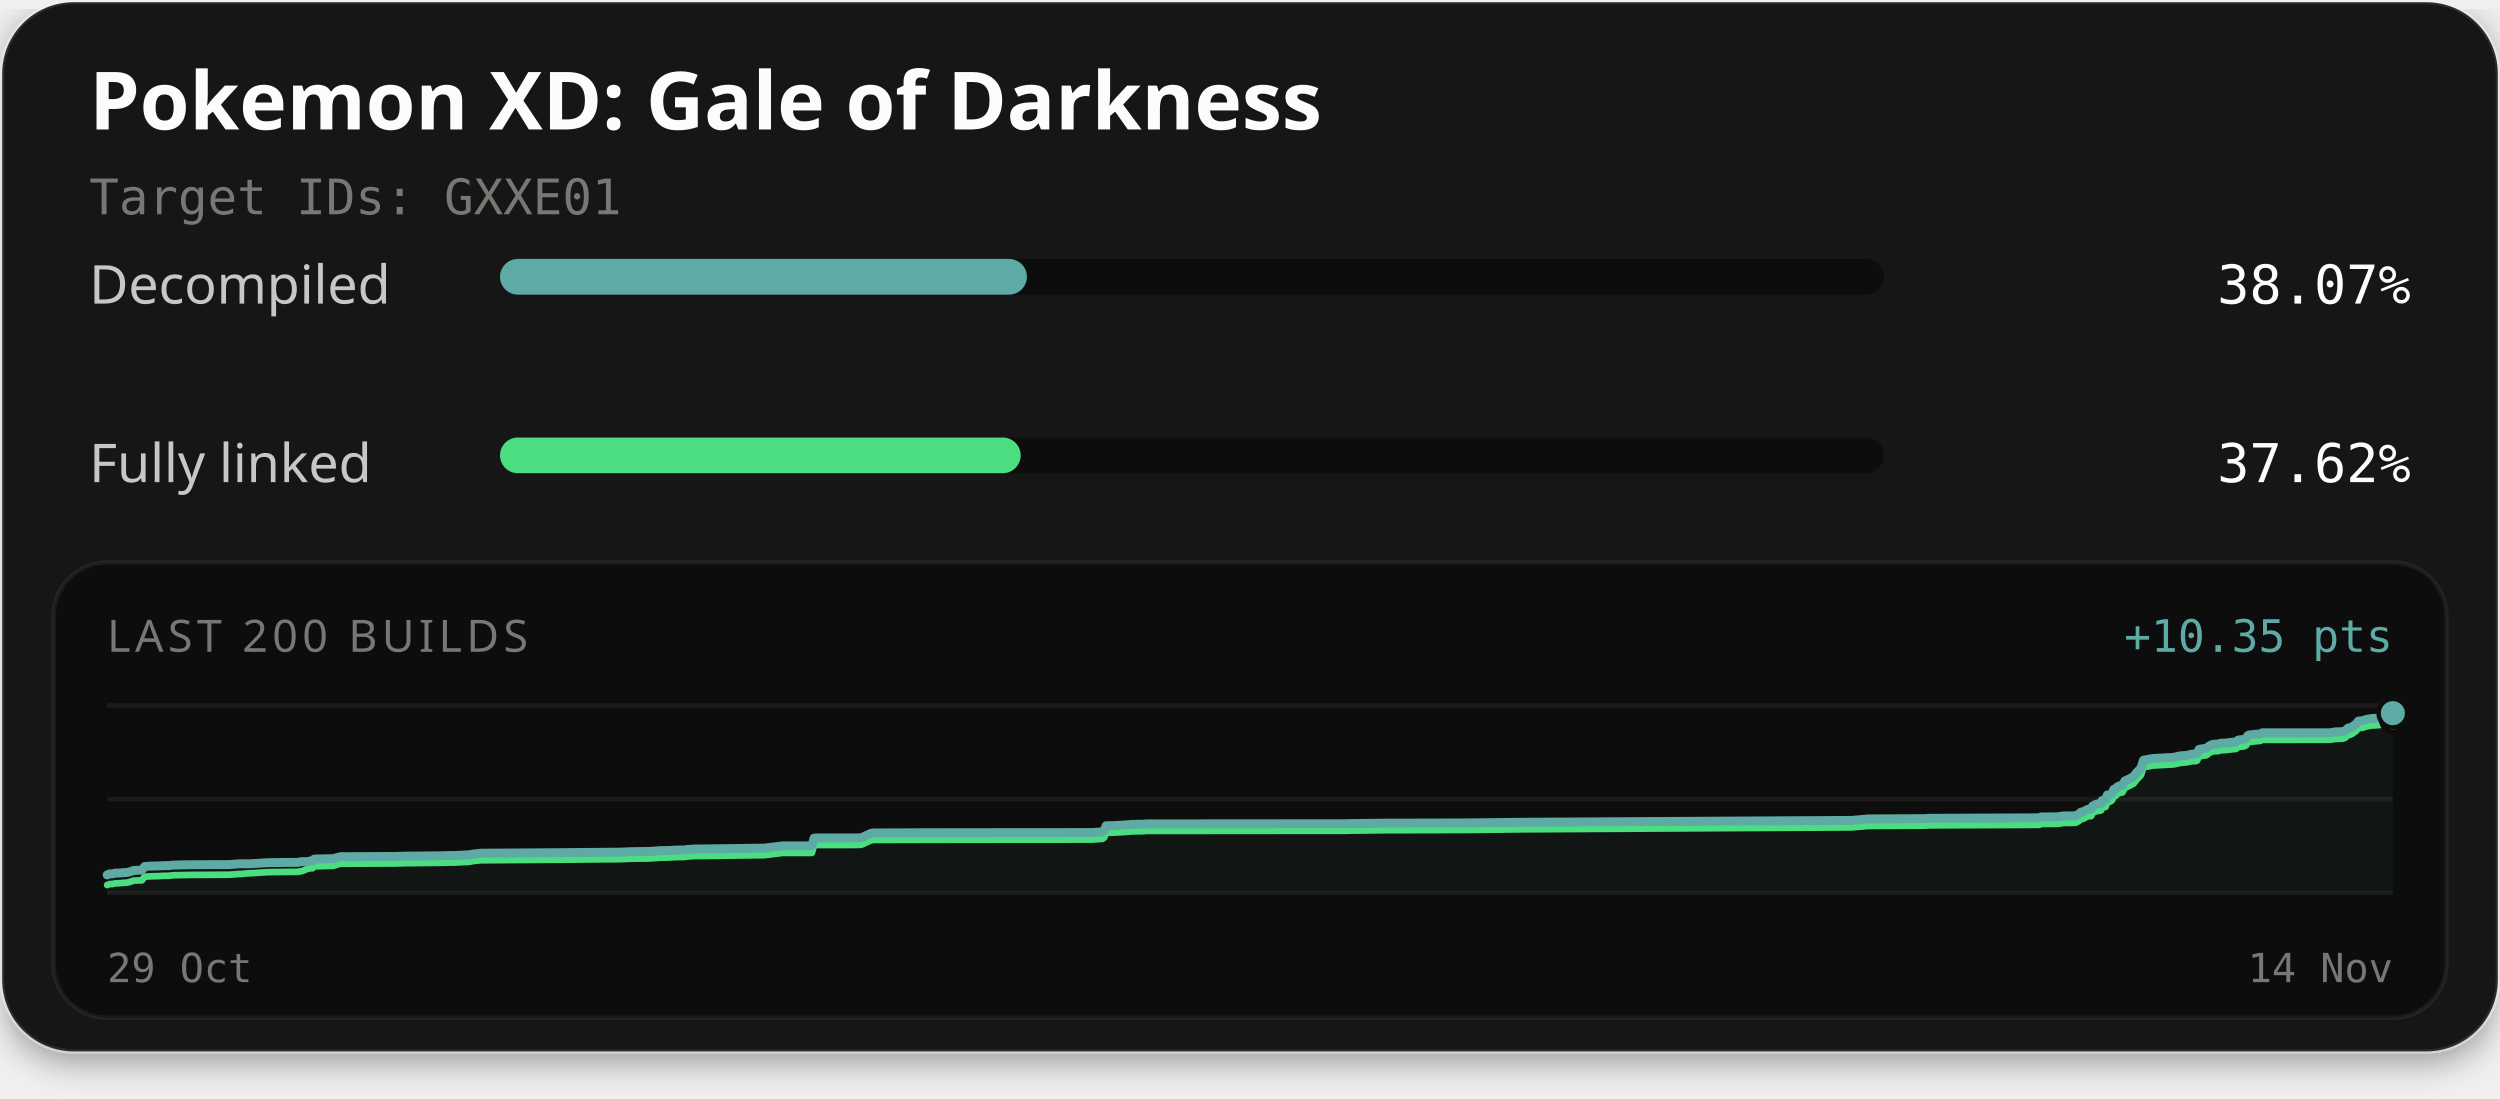
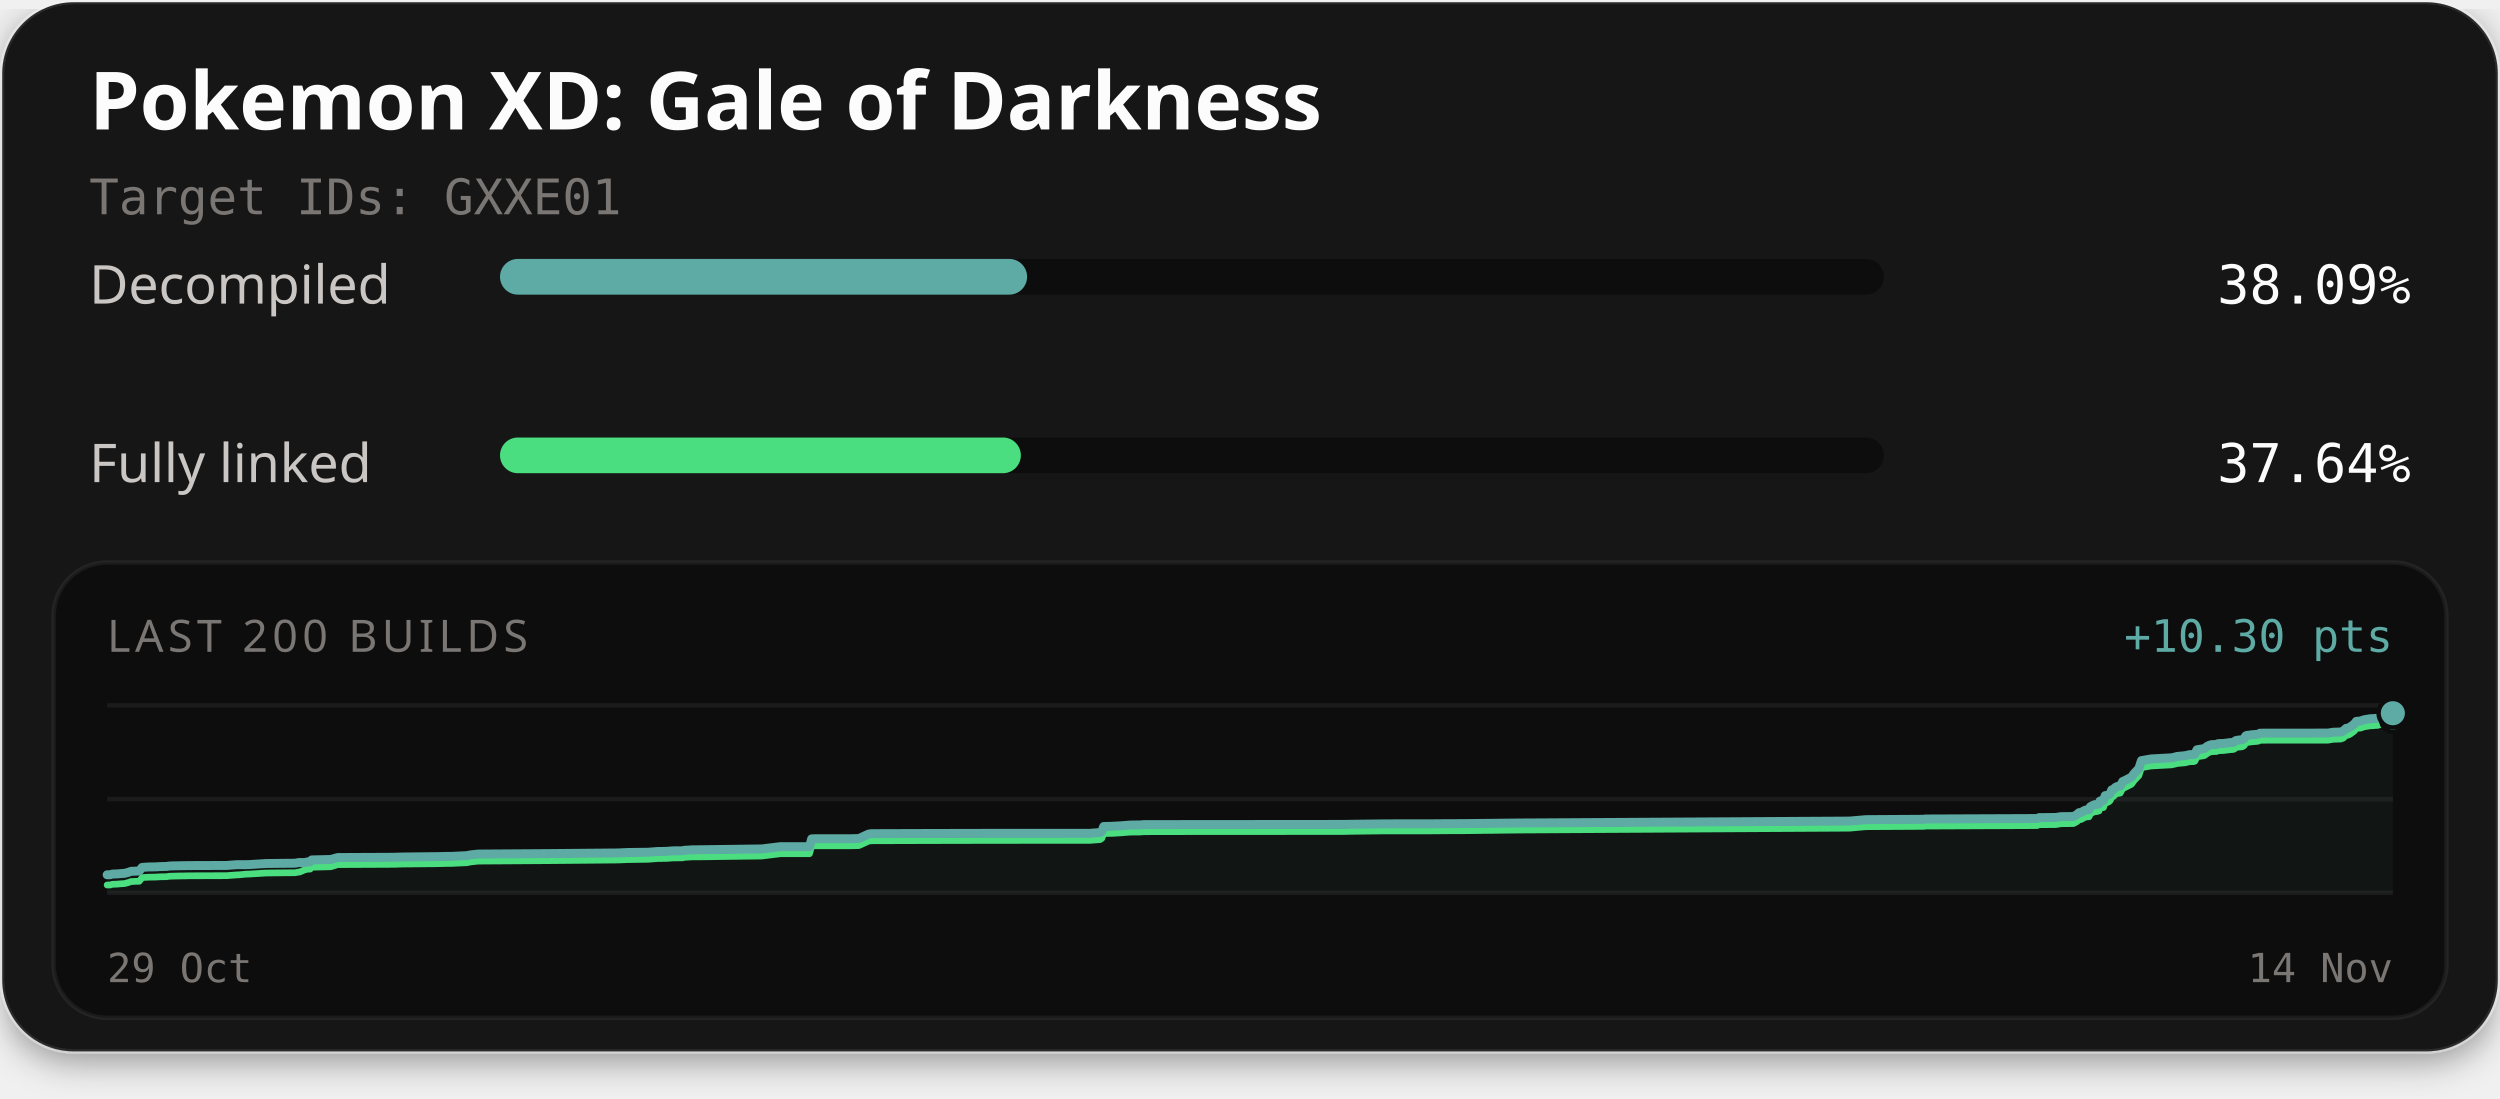
<svg xmlns="http://www.w3.org/2000/svg" width="560" height="246" viewBox="0 0 560 246" role="img" aria-labelledby="title description">
  <defs>
    <filter id="card-shadow" x="-10%" y="-10%" width="120%" height="130%">
      <feDropShadow dx="0" dy="2" stdDeviation="4" flood-color="#000000" flood-opacity="0.4" />
    </filter>
  </defs>
  <rect x="0.5" y="0.5" width="559" height="235" rx="16" fill="#141414" stroke="#ffffff" stroke-opacity="0.1" stroke-width="1" filter="url(#card-shadow)" />
  <text x="20" y="29" fill="#fcfcfc" font-family="'Red Hat Text', system-ui, sans-serif" font-size="18" font-weight="700">Pokemon XD: Gale of Darkness</text>
  <text x="20" y="48" fill="#7a7674" font-family="'Martian Mono', monospace" font-size="11">Target IDs: GXXE01</text>
  <text x="20" y="68" fill="#c9c6c4" font-family="'Red Hat Text', system-ui, sans-serif" font-size="12">Decompiled</text>
  <rect x="112" y="58" width="310" height="8" rx="4" fill="#0d0d0d" />
-   <rect x="112" y="58" width="118.03" height="8" rx="4" fill="#5eaaa4" />
-   <text x="540" y="68" text-anchor="end" fill="#fcfcfc" font-family="'Martian Mono', monospace" font-size="12">38.07%</text>
+   <rect x="112" y="58" width="118.07" height="8" rx="4" fill="#5eaaa4" />
+   <text x="540" y="68" text-anchor="end" fill="#fcfcfc" font-family="'Martian Mono', monospace" font-size="12">38.09%</text>
  <text x="20" y="108" fill="#c9c6c4" font-family="'Red Hat Text', system-ui, sans-serif" font-size="12">Fully linked</text>
  <rect x="112" y="98" width="310" height="8" rx="4" fill="#0d0d0d" />
-   <rect x="112" y="98" width="116.63" height="8" rx="4" fill="#4ade80" />
-   <text x="540" y="108" text-anchor="end" fill="#fcfcfc" font-family="'Martian Mono', monospace" font-size="12">37.62%</text>
+   <rect x="112" y="98" width="116.67" height="8" rx="4" fill="#4ade80" />
+   <text x="540" y="108" text-anchor="end" fill="#fcfcfc" font-family="'Martian Mono', monospace" font-size="12">37.64%</text>
  <rect x="12" y="126" width="536" height="102" rx="12" fill="#0d0d0d" stroke="#ffffff" stroke-opacity="0.06" stroke-width="1" />
  <text x="24" y="146" fill="#7a7674" font-family="'Red Hat Text', system-ui, sans-serif" font-size="10" letter-spacing="1">LAST 200 BUILDS</text>
-   <text x="536" y="146" text-anchor="end" fill="#5eaaa4" font-family="'Martian Mono', monospace" font-size="10">+10.35 pts</text>
+   <text x="536" y="146" text-anchor="end" fill="#5eaaa4" font-family="'Martian Mono', monospace" font-size="10">+10.30 pts</text>
  <line x1="24" y1="158" x2="536" y2="158" stroke="#ffffff" stroke-opacity="0.06" stroke-width="1" />
  <line x1="24" y1="179.0" x2="536" y2="179.0" stroke="#ffffff" stroke-opacity="0.06" stroke-width="1" />
  <line x1="24" y1="200" x2="536" y2="200" stroke="#ffffff" stroke-opacity="0.06" stroke-width="1" />
-   <path d="M24.00,195.97 L24.58,195.75 L25.27,195.74 L25.76,195.59 L26.42,195.57 L26.90,195.55 L27.50,195.48 L28.47,195.43 L29.34,195.20 L29.96,194.97 L30.35,194.97 L30.89,194.93 L31.76,194.92 L32.41,194.10 L33.16,194.05 L33.95,194.00 L35.15,193.98 L35.82,193.96 L36.25,193.92 L37.07,193.90 L37.90,193.89 L38.44,193.81 L39.08,193.77 L40.70,193.73 L42.22,193.71 L42.79,193.70 L51.40,193.66 L51.96,193.62 L53.57,193.49 L54.01,193.49 L55.65,193.49 L56.35,193.47 L59.69,193.26 L60.00,193.24 L64.40,193.18 L66.74,193.17 L67.29,193.05 L67.66,193.01 L68.85,193.01 L69.45,192.87 L70.03,192.85 L70.40,192.43 L74.68,192.33 L76.22,191.90 L88.77,191.84 L90.53,191.78 L97.63,191.71 L98.78,191.69 L99.89,191.67 L100.77,191.64 L101.64,191.64 L105.11,191.47 L106.03,191.30 L107.66,191.12 L123.79,191.01 L139.00,190.88 L141.12,190.78 L145.72,190.71 L147.91,190.54 L148.93,190.54 L149.92,190.52 L151.26,190.41 L153.49,190.39 L153.72,190.30 L155.61,190.18 L155.81,190.18 L157.73,190.16 L171.18,189.98 L175.32,189.48 L181.87,189.47 L182.35,187.74 L183.04,187.70 L191.27,187.70 L192.80,187.66 L192.98,187.64 L195.11,186.66 L195.74,186.58 L208.26,186.53 L222.20,186.51 L244.78,186.49 L245.11,186.46 L246.95,186.32 L247.35,186.05 L247.76,184.97 L249.48,184.94 L249.76,184.92 L251.73,184.81 L253.68,184.65 L255.96,184.63 L256.78,184.55 L267.61,184.54 L301.56,184.51 L302.29,184.49 L310.78,184.38 L321.00,184.37 L324.40,184.34 L328.09,184.34 L340.90,184.19 L414.79,183.77 L418.44,183.44 L430.93,183.37 L431.50,183.36 L431.76,183.30 L432.57,183.30 L456.82,183.19 L457.21,183.00 L461.00,182.96 L462.14,182.77 L464.93,182.75 L465.65,182.35 L466.20,181.88 L466.62,181.85 L467.57,181.32 L467.99,181.25 L468.42,181.23 L468.72,180.58 L469.10,180.34 L469.70,180.09 L470.17,180.07 L470.44,179.97 L470.66,179.93 L470.86,179.32 L471.10,179.22 L471.66,179.17 L472.04,178.08 L472.47,178.05 L472.83,177.91 L473.15,177.61 L473.50,176.81 L473.91,176.70 L474.20,176.35 L474.43,176.19 L474.79,176.03 L475.41,175.94 L475.97,174.93 L476.41,174.74 L477.93,173.96 L478.53,173.15 L479.58,172.05 L480.15,170.28 L482.31,169.90 L486.86,169.65 L487.59,169.50 L488.14,169.35 L489.94,169.18 L490.74,168.99 L491.01,168.93 L491.83,168.93 L492.12,168.82 L492.60,167.85 L494.24,167.59 L494.53,167.38 L494.86,167.10 L495.36,166.86 L495.73,166.73 L496.31,166.69 L497.02,166.66 L497.31,166.49 L497.58,166.48 L498.60,166.44 L499.99,166.26 L500.60,166.22 L500.90,166.15 L501.27,165.82 L501.89,165.69 L502.34,165.66 L502.80,165.57 L503.15,165.36 L503.50,164.78 L503.82,164.62 L504.19,164.61 L504.81,164.51 L506.05,164.41 L506.40,164.34 L506.70,164.15 L521.91,164.14 L523.09,163.94 L524.79,163.88 L525.32,163.70 L526.01,163.07 L526.48,163.02 L526.99,162.72 L527.44,162.39 L527.77,162.17 L528.29,161.52 L528.81,161.47 L529.27,161.43 L529.72,161.26 L530.20,161.12 L530.66,161.06 L531.44,160.93 L531.93,160.92 L532.48,160.87 L533.03,160.85 L533.63,160.67 L534.10,160.58 L534.63,160.48 L535.11,159.96 L535.53,159.79 L536.00,159.75 L536.00,200.00 L24.00,200.00 Z" fill="#5eaaa4" fill-opacity="0.06" />
-   <path d="M24.00,198.25 L24.58,198.03 L25.27,198.02 L25.76,197.87 L26.42,197.85 L26.90,197.83 L27.50,197.76 L28.47,197.71 L29.34,197.48 L29.96,197.25 L30.35,197.25 L30.89,197.21 L31.76,197.20 L32.41,196.38 L33.16,196.33 L33.95,196.29 L35.15,196.26 L35.82,196.24 L36.25,196.20 L37.07,196.18 L37.90,196.17 L38.44,196.09 L39.08,196.05 L40.70,196.02 L42.22,195.99 L42.79,195.98 L51.40,195.94 L51.96,195.90 L53.57,195.77 L54.01,195.77 L55.65,195.61 L56.35,195.59 L59.69,195.39 L60.00,195.36 L64.40,195.31 L66.74,195.29 L67.29,195.17 L67.66,195.13 L68.85,194.64 L69.45,194.50 L70.03,194.48 L70.40,194.06 L74.68,193.95 L76.22,193.48 L88.77,193.42 L90.53,193.36 L97.63,193.28 L98.78,193.27 L99.89,193.25 L100.77,193.22 L101.64,193.22 L105.11,193.05 L106.03,192.87 L107.66,192.70 L123.79,192.59 L139.00,192.45 L141.12,192.36 L145.72,192.29 L147.91,192.12 L148.93,192.11 L149.92,192.09 L151.26,191.99 L153.49,191.97 L153.72,191.87 L155.61,191.76 L155.81,191.75 L157.73,191.74 L171.18,191.56 L175.32,191.05 L181.87,191.05 L182.35,189.32 L183.04,189.28 L191.27,189.27 L192.80,189.24 L192.98,189.21 L195.11,188.24 L195.74,188.15 L208.26,188.11 L222.20,188.09 L244.78,188.07 L245.11,188.03 L246.95,187.90 L247.35,187.62 L247.76,186.54 L249.48,186.51 L249.76,186.50 L251.73,186.39 L253.68,186.23 L255.96,186.20 L256.78,186.13 L267.61,186.12 L301.56,186.09 L302.29,186.07 L310.78,185.96 L321.00,185.95 L324.40,185.92 L328.09,185.92 L340.90,185.77 L414.79,185.34 L418.44,185.02 L430.93,184.95 L431.50,184.94 L431.76,184.88 L432.57,184.88 L456.82,184.77 L457.21,184.57 L461.00,184.54 L462.14,184.35 L464.93,184.32 L465.65,183.93 L466.20,183.46 L466.62,183.43 L467.57,182.90 L467.99,182.83 L468.42,182.81 L468.72,182.16 L469.10,181.92 L469.70,181.67 L470.17,181.65 L470.44,181.55 L470.66,181.51 L470.86,180.89 L471.10,180.80 L471.66,180.75 L472.04,179.66 L472.47,179.63 L472.83,179.48 L473.15,179.19 L473.50,178.38 L473.91,178.28 L474.20,177.93 L474.43,177.76 L474.79,177.61 L475.41,177.52 L475.97,176.51 L476.41,176.31 L477.93,175.53 L478.53,174.73 L479.58,173.62 L480.15,171.85 L482.31,171.48 L486.86,171.23 L487.59,171.08 L488.14,170.93 L489.94,170.75 L490.74,170.57 L491.01,170.51 L491.83,170.51 L492.12,170.40 L492.60,169.43 L494.24,169.17 L494.53,168.95 L494.86,168.68 L495.36,168.44 L495.73,168.31 L496.31,168.27 L497.02,168.24 L497.31,168.07 L497.58,168.06 L498.60,168.02 L499.99,167.84 L500.60,167.80 L500.90,167.73 L501.27,167.40 L501.89,167.26 L502.34,167.24 L502.80,167.15 L503.15,166.94 L503.50,166.35 L503.82,166.20 L504.19,166.19 L504.81,166.09 L506.05,165.99 L506.40,165.92 L506.70,165.73 L521.91,165.71 L523.09,165.52 L524.79,165.46 L525.32,165.28 L526.01,164.64 L526.48,164.60 L526.99,164.30 L527.44,163.97 L527.77,163.75 L528.29,163.10 L528.81,163.05 L529.27,163.01 L529.72,162.84 L530.20,162.70 L530.66,162.63 L531.44,162.51 L531.93,162.50 L532.48,162.44 L533.03,162.42 L533.63,162.24 L534.10,162.15 L534.63,162.06 L535.11,161.53 L535.53,161.37 L536.00,161.33" fill="none" stroke="#4ade80" stroke-width="1.5" stroke-linejoin="round" stroke-linecap="round" />
-   <path d="M24.00,195.97 L24.58,195.75 L25.27,195.74 L25.76,195.59 L26.42,195.57 L26.90,195.55 L27.50,195.48 L28.47,195.43 L29.34,195.20 L29.96,194.97 L30.35,194.97 L30.89,194.93 L31.76,194.92 L32.41,194.10 L33.16,194.05 L33.95,194.00 L35.15,193.98 L35.82,193.96 L36.25,193.92 L37.07,193.90 L37.90,193.89 L38.44,193.81 L39.08,193.77 L40.70,193.73 L42.22,193.71 L42.79,193.70 L51.40,193.66 L51.96,193.62 L53.57,193.49 L54.01,193.49 L55.65,193.49 L56.35,193.47 L59.69,193.26 L60.00,193.24 L64.40,193.18 L66.74,193.17 L67.29,193.05 L67.66,193.01 L68.85,193.01 L69.45,192.87 L70.03,192.85 L70.40,192.43 L74.68,192.33 L76.22,191.90 L88.77,191.84 L90.53,191.78 L97.63,191.71 L98.78,191.69 L99.89,191.67 L100.77,191.64 L101.64,191.64 L105.11,191.47 L106.03,191.30 L107.66,191.12 L123.79,191.01 L139.00,190.88 L141.12,190.78 L145.72,190.71 L147.91,190.54 L148.93,190.54 L149.92,190.52 L151.26,190.41 L153.49,190.39 L153.72,190.30 L155.61,190.18 L155.81,190.18 L157.73,190.16 L171.18,189.98 L175.32,189.48 L181.87,189.47 L182.35,187.74 L183.04,187.70 L191.27,187.70 L192.80,187.66 L192.98,187.64 L195.11,186.66 L195.74,186.58 L208.26,186.53 L222.20,186.51 L244.78,186.49 L245.11,186.46 L246.95,186.32 L247.35,186.05 L247.76,184.97 L249.48,184.94 L249.76,184.92 L251.73,184.81 L253.68,184.65 L255.96,184.63 L256.78,184.55 L267.61,184.54 L301.56,184.51 L302.29,184.49 L310.78,184.38 L321.00,184.37 L324.40,184.34 L328.09,184.34 L340.90,184.19 L414.79,183.77 L418.44,183.44 L430.93,183.37 L431.50,183.36 L431.76,183.30 L432.57,183.30 L456.82,183.19 L457.21,183.00 L461.00,182.96 L462.14,182.77 L464.93,182.75 L465.65,182.35 L466.20,181.88 L466.62,181.85 L467.57,181.32 L467.99,181.25 L468.42,181.23 L468.72,180.58 L469.10,180.34 L469.70,180.09 L470.17,180.07 L470.44,179.97 L470.66,179.93 L470.86,179.32 L471.10,179.22 L471.66,179.17 L472.04,178.08 L472.47,178.05 L472.83,177.91 L473.15,177.61 L473.50,176.81 L473.91,176.70 L474.20,176.35 L474.43,176.19 L474.79,176.03 L475.41,175.94 L475.97,174.93 L476.41,174.74 L477.93,173.96 L478.53,173.15 L479.58,172.05 L480.15,170.28 L482.31,169.90 L486.86,169.65 L487.59,169.50 L488.14,169.35 L489.94,169.18 L490.74,168.99 L491.01,168.93 L491.83,168.93 L492.12,168.82 L492.60,167.85 L494.24,167.59 L494.53,167.38 L494.86,167.10 L495.36,166.86 L495.73,166.73 L496.31,166.69 L497.02,166.66 L497.31,166.49 L497.58,166.48 L498.60,166.44 L499.99,166.26 L500.60,166.22 L500.90,166.15 L501.27,165.82 L501.89,165.69 L502.34,165.66 L502.80,165.57 L503.15,165.36 L503.50,164.78 L503.82,164.62 L504.19,164.61 L504.81,164.51 L506.05,164.41 L506.40,164.34 L506.70,164.15 L521.91,164.14 L523.09,163.94 L524.79,163.88 L525.32,163.70 L526.01,163.07 L526.48,163.02 L526.99,162.72 L527.44,162.39 L527.77,162.17 L528.29,161.52 L528.81,161.47 L529.27,161.43 L529.72,161.26 L530.20,161.12 L530.66,161.06 L531.44,160.93 L531.93,160.92 L532.48,160.87 L533.03,160.85 L533.63,160.67 L534.10,160.58 L534.63,160.48 L535.11,159.96 L535.53,159.79 L536.00,159.75" fill="none" stroke="#5eaaa4" stroke-width="2" stroke-linejoin="round" stroke-linecap="round" />
-   <circle cx="536.00" cy="161.33" r="2.6" fill="#4ade80" stroke="#0d0d0d" stroke-width="1" />
-   <circle cx="536.00" cy="159.75" r="3.2" fill="#5eaaa4" stroke="#0d0d0d" stroke-width="1" />
+   <path d="M24.00,195.95 L24.69,195.94 L25.18,195.79 L25.84,195.77 L26.32,195.75 L26.92,195.69 L27.89,195.63 L28.76,195.40 L29.38,195.17 L29.77,195.17 L30.31,195.13 L31.18,195.12 L31.84,194.30 L32.58,194.24 L33.37,194.20 L34.57,194.18 L35.25,194.16 L35.68,194.12 L36.49,194.10 L37.32,194.08 L37.87,194.00 L38.50,193.96 L40.12,193.93 L41.64,193.90 L42.21,193.89 L50.83,193.86 L51.39,193.81 L53.00,193.69 L53.44,193.68 L55.08,193.68 L55.77,193.67 L59.12,193.46 L59.43,193.43 L63.83,193.38 L66.17,193.36 L66.72,193.24 L67.09,193.21 L68.28,193.21 L68.88,193.06 L69.46,193.05 L69.83,192.62 L74.11,192.52 L75.65,192.09 L88.20,192.03 L89.96,191.97 L97.06,191.89 L98.22,191.88 L99.33,191.85 L100.20,191.83 L101.08,191.83 L104.55,191.66 L105.47,191.48 L107.10,191.31 L123.23,191.20 L138.45,191.06 L140.57,190.96 L145.17,190.90 L147.36,190.73 L148.38,190.72 L149.37,190.70 L150.70,190.59 L152.94,190.57 L153.17,190.48 L155.06,190.36 L155.26,190.36 L157.18,190.34 L170.63,190.16 L174.78,189.65 L181.33,189.65 L181.81,187.91 L182.49,187.87 L190.73,187.87 L192.26,187.83 L192.44,187.81 L194.57,186.83 L195.20,186.74 L207.73,186.70 L221.66,186.67 L244.25,186.66 L244.58,186.62 L246.42,186.49 L246.82,186.21 L247.23,185.13 L248.95,185.10 L249.23,185.08 L251.20,184.97 L253.15,184.81 L255.44,184.78 L256.25,184.71 L267.09,184.70 L301.05,184.67 L301.77,184.65 L310.27,184.54 L320.49,184.53 L323.89,184.50 L327.58,184.49 L340.39,184.35 L414.30,183.92 L417.95,183.60 L430.45,183.52 L431.02,183.52 L431.28,183.45 L432.08,183.45 L456.35,183.35 L456.73,183.15 L460.52,183.11 L461.66,182.93 L464.45,182.90 L465.17,182.50 L465.72,182.03 L466.14,182.00 L467.09,181.47 L467.51,181.40 L467.94,181.37 L468.24,180.72 L468.63,180.49 L469.22,180.23 L469.69,180.21 L469.96,180.11 L470.18,180.07 L470.39,179.45 L470.63,179.36 L471.18,179.30 L471.56,178.21 L471.99,178.18 L472.36,178.04 L472.68,177.74 L473.03,176.93 L473.43,176.83 L473.73,176.48 L473.96,176.31 L474.31,176.16 L474.93,176.06 L475.50,175.05 L475.94,174.86 L477.46,174.07 L478.05,173.26 L479.10,172.15 L479.68,170.38 L481.84,170.00 L486.39,169.75 L487.11,169.60 L487.67,169.45 L489.47,169.27 L490.27,169.09 L490.54,169.03 L491.36,169.03 L491.65,168.92 L492.13,167.94 L493.77,167.68 L494.06,167.46 L494.39,167.19 L494.89,166.95 L495.26,166.82 L495.84,166.78 L496.55,166.75 L496.84,166.58 L497.11,166.56 L498.13,166.53 L499.52,166.34 L500.13,166.30 L500.43,166.23 L500.80,165.90 L501.42,165.77 L501.87,165.74 L502.34,165.66 L502.68,165.44 L503.03,164.85 L503.35,164.70 L503.73,164.69 L504.34,164.59 L505.58,164.49 L505.93,164.42 L506.24,164.23 L521.45,164.21 L522.63,164.02 L524.33,163.96 L524.86,163.77 L525.55,163.14 L526.02,163.09 L526.53,162.79 L526.98,162.46 L527.30,162.24 L527.83,161.58 L528.35,161.54 L528.81,161.50 L529.25,161.32 L529.74,161.19 L530.20,161.12 L530.98,160.99 L531.47,160.98 L532.02,160.93 L532.57,160.91 L533.17,160.73 L533.64,160.64 L534.17,160.54 L534.65,160.01 L535.07,159.85 L535.54,159.81 L536.00,159.76 L536.00,200.00 L24.00,200.00 Z" fill="#5eaaa4" fill-opacity="0.06" />
+   <path d="M24.00,198.24 L24.69,198.23 L25.18,198.08 L25.84,198.06 L26.32,198.04 L26.92,197.98 L27.89,197.92 L28.76,197.69 L29.38,197.46 L29.77,197.46 L30.31,197.42 L31.18,197.41 L31.84,196.59 L32.58,196.53 L33.37,196.49 L34.57,196.47 L35.25,196.45 L35.68,196.41 L36.49,196.39 L37.32,196.38 L37.87,196.29 L38.50,196.26 L40.12,196.22 L41.64,196.20 L42.21,196.18 L50.83,196.15 L51.39,196.10 L53.00,195.98 L53.44,195.97 L55.08,195.81 L55.77,195.79 L59.12,195.59 L59.43,195.56 L63.83,195.51 L66.17,195.49 L66.72,195.37 L67.09,195.34 L68.28,194.84 L68.88,194.70 L69.46,194.68 L69.83,194.26 L74.11,194.15 L75.65,193.67 L88.20,193.61 L89.96,193.55 L97.06,193.48 L98.22,193.46 L99.33,193.44 L100.20,193.41 L101.08,193.41 L104.55,193.25 L105.47,193.07 L107.10,192.89 L123.23,192.78 L138.45,192.64 L140.57,192.55 L145.17,192.48 L147.36,192.31 L148.38,192.30 L149.37,192.28 L150.70,192.18 L152.94,192.15 L153.17,192.06 L155.06,191.94 L155.26,191.94 L157.18,191.93 L170.63,191.75 L174.78,191.24 L181.33,191.23 L181.81,189.50 L182.49,189.46 L190.73,189.45 L192.26,189.42 L192.44,189.39 L194.57,188.41 L195.20,188.33 L207.73,188.29 L221.66,188.26 L244.25,188.24 L244.58,188.21 L246.42,188.07 L246.82,187.79 L247.23,186.71 L248.95,186.68 L249.23,186.67 L251.20,186.55 L253.15,186.39 L255.44,186.37 L256.25,186.30 L267.09,186.28 L301.05,186.26 L301.77,186.23 L310.27,186.12 L320.49,186.12 L323.89,186.09 L327.58,186.08 L340.39,185.93 L414.30,185.51 L417.95,185.18 L430.45,185.11 L431.02,185.10 L431.28,185.04 L432.08,185.04 L456.35,184.93 L456.73,184.73 L460.52,184.70 L461.66,184.51 L464.45,184.48 L465.17,184.09 L465.72,183.62 L466.14,183.58 L467.09,183.05 L467.51,182.98 L467.94,182.96 L468.24,182.31 L468.63,182.07 L469.22,181.81 L469.69,181.80 L469.96,181.70 L470.18,181.65 L470.39,181.04 L470.63,180.94 L471.18,180.89 L471.56,179.80 L471.99,179.77 L472.36,179.62 L472.68,179.33 L473.03,178.52 L473.43,178.41 L473.73,178.06 L473.96,177.90 L474.31,177.74 L474.93,177.65 L475.50,176.63 L475.94,176.44 L477.46,175.66 L478.05,174.84 L479.10,173.74 L479.68,171.96 L481.84,171.58 L486.39,171.33 L487.11,171.18 L487.67,171.03 L489.47,170.86 L490.27,170.67 L490.54,170.61 L491.36,170.61 L491.65,170.50 L492.13,169.52 L493.77,169.26 L494.06,169.05 L494.39,168.78 L494.89,168.53 L495.26,168.40 L495.84,168.36 L496.55,168.33 L496.84,168.16 L497.11,168.15 L498.13,168.11 L499.52,167.93 L500.13,167.89 L500.43,167.82 L500.80,167.49 L501.42,167.35 L501.87,167.33 L502.34,167.24 L502.68,167.03 L503.03,166.44 L503.35,166.29 L503.73,166.27 L504.34,166.17 L505.58,166.07 L505.93,166.00 L506.24,165.81 L521.45,165.80 L522.63,165.60 L524.33,165.54 L524.86,165.36 L525.55,164.72 L526.02,164.67 L526.53,164.38 L526.98,164.04 L527.30,163.82 L527.83,163.17 L528.35,163.12 L528.81,163.08 L529.25,162.91 L529.74,162.77 L530.20,162.70 L530.98,162.58 L531.47,162.57 L532.02,162.51 L532.57,162.49 L533.17,162.31 L533.64,162.22 L534.17,162.12 L534.65,161.60 L535.07,161.43 L535.54,161.39 L536.00,161.34" fill="none" stroke="#4ade80" stroke-width="1.5" stroke-linejoin="round" stroke-linecap="round" />
+   <path d="M24.00,195.95 L24.69,195.94 L25.18,195.79 L25.84,195.77 L26.32,195.75 L26.92,195.69 L27.89,195.63 L28.76,195.40 L29.38,195.17 L29.77,195.17 L30.31,195.13 L31.18,195.12 L31.84,194.30 L32.58,194.24 L33.37,194.20 L34.57,194.18 L35.25,194.16 L35.68,194.12 L36.49,194.10 L37.32,194.08 L37.87,194.00 L38.50,193.96 L40.12,193.93 L41.64,193.90 L42.21,193.89 L50.83,193.86 L51.39,193.81 L53.00,193.69 L53.44,193.68 L55.08,193.68 L55.77,193.67 L59.12,193.46 L59.43,193.43 L63.83,193.38 L66.17,193.36 L66.72,193.24 L67.09,193.21 L68.28,193.21 L68.88,193.06 L69.46,193.05 L69.83,192.62 L74.11,192.52 L75.65,192.09 L88.20,192.03 L89.96,191.97 L97.06,191.89 L98.22,191.88 L99.33,191.85 L100.20,191.83 L101.08,191.83 L104.55,191.66 L105.47,191.48 L107.10,191.31 L123.23,191.20 L138.45,191.06 L140.57,190.96 L145.17,190.90 L147.36,190.73 L148.38,190.72 L149.37,190.70 L150.70,190.59 L152.94,190.57 L153.17,190.48 L155.06,190.36 L155.26,190.36 L157.18,190.34 L170.63,190.16 L174.78,189.65 L181.33,189.65 L181.81,187.91 L182.49,187.87 L190.73,187.87 L192.26,187.83 L192.44,187.81 L194.57,186.83 L195.20,186.74 L207.73,186.70 L221.66,186.67 L244.25,186.66 L244.58,186.62 L246.42,186.49 L246.82,186.21 L247.23,185.13 L248.95,185.10 L249.23,185.08 L251.20,184.97 L253.15,184.81 L255.44,184.78 L256.25,184.71 L267.09,184.70 L301.05,184.67 L301.77,184.65 L310.27,184.54 L320.49,184.53 L323.89,184.50 L327.58,184.49 L340.39,184.35 L414.30,183.92 L417.95,183.60 L430.45,183.52 L431.02,183.52 L431.28,183.45 L432.08,183.45 L456.35,183.35 L456.73,183.15 L460.52,183.11 L461.66,182.93 L464.45,182.90 L465.17,182.50 L465.72,182.03 L466.14,182.00 L467.09,181.47 L467.51,181.40 L467.94,181.37 L468.24,180.72 L468.63,180.49 L469.22,180.23 L469.69,180.21 L469.96,180.11 L470.18,180.07 L470.39,179.45 L470.63,179.36 L471.18,179.30 L471.56,178.21 L471.99,178.18 L472.36,178.04 L472.68,177.74 L473.03,176.93 L473.43,176.83 L473.73,176.48 L473.96,176.31 L474.31,176.16 L474.93,176.06 L475.50,175.05 L475.94,174.86 L477.46,174.07 L478.05,173.26 L479.10,172.15 L479.68,170.38 L481.84,170.00 L486.39,169.75 L487.11,169.60 L487.67,169.45 L489.47,169.27 L490.27,169.09 L490.54,169.03 L491.36,169.03 L491.65,168.92 L492.13,167.94 L493.77,167.68 L494.06,167.46 L494.39,167.19 L494.89,166.95 L495.26,166.82 L495.84,166.78 L496.55,166.75 L496.84,166.58 L497.11,166.56 L498.13,166.53 L499.52,166.34 L500.13,166.30 L500.43,166.23 L500.80,165.90 L501.42,165.77 L501.87,165.74 L502.34,165.66 L502.68,165.44 L503.03,164.85 L503.35,164.70 L503.73,164.69 L504.34,164.59 L505.58,164.49 L505.93,164.42 L506.24,164.23 L521.45,164.21 L522.63,164.02 L524.33,163.96 L524.86,163.77 L525.55,163.14 L526.02,163.09 L526.53,162.79 L526.98,162.46 L527.30,162.24 L527.83,161.58 L528.35,161.54 L528.81,161.50 L529.25,161.32 L529.74,161.19 L530.20,161.12 L530.98,160.99 L531.47,160.98 L532.02,160.93 L532.57,160.91 L533.17,160.73 L533.64,160.64 L534.17,160.54 L534.65,160.01 L535.07,159.85 L535.54,159.81 L536.00,159.76" fill="none" stroke="#5eaaa4" stroke-width="2" stroke-linejoin="round" stroke-linecap="round" />
+   <circle cx="536.00" cy="161.34" r="2.6" fill="#4ade80" stroke="#0d0d0d" stroke-width="1" />
+   <circle cx="536.00" cy="159.76" r="3.2" fill="#5eaaa4" stroke="#0d0d0d" stroke-width="1" />
  <text x="24" y="220" fill="#7a7674" font-family="'Martian Mono', monospace" font-size="9">29 Oct</text>
  <text x="536" y="220" text-anchor="end" fill="#7a7674" font-family="'Martian Mono', monospace" font-size="9">14 Nov</text>
</svg>
